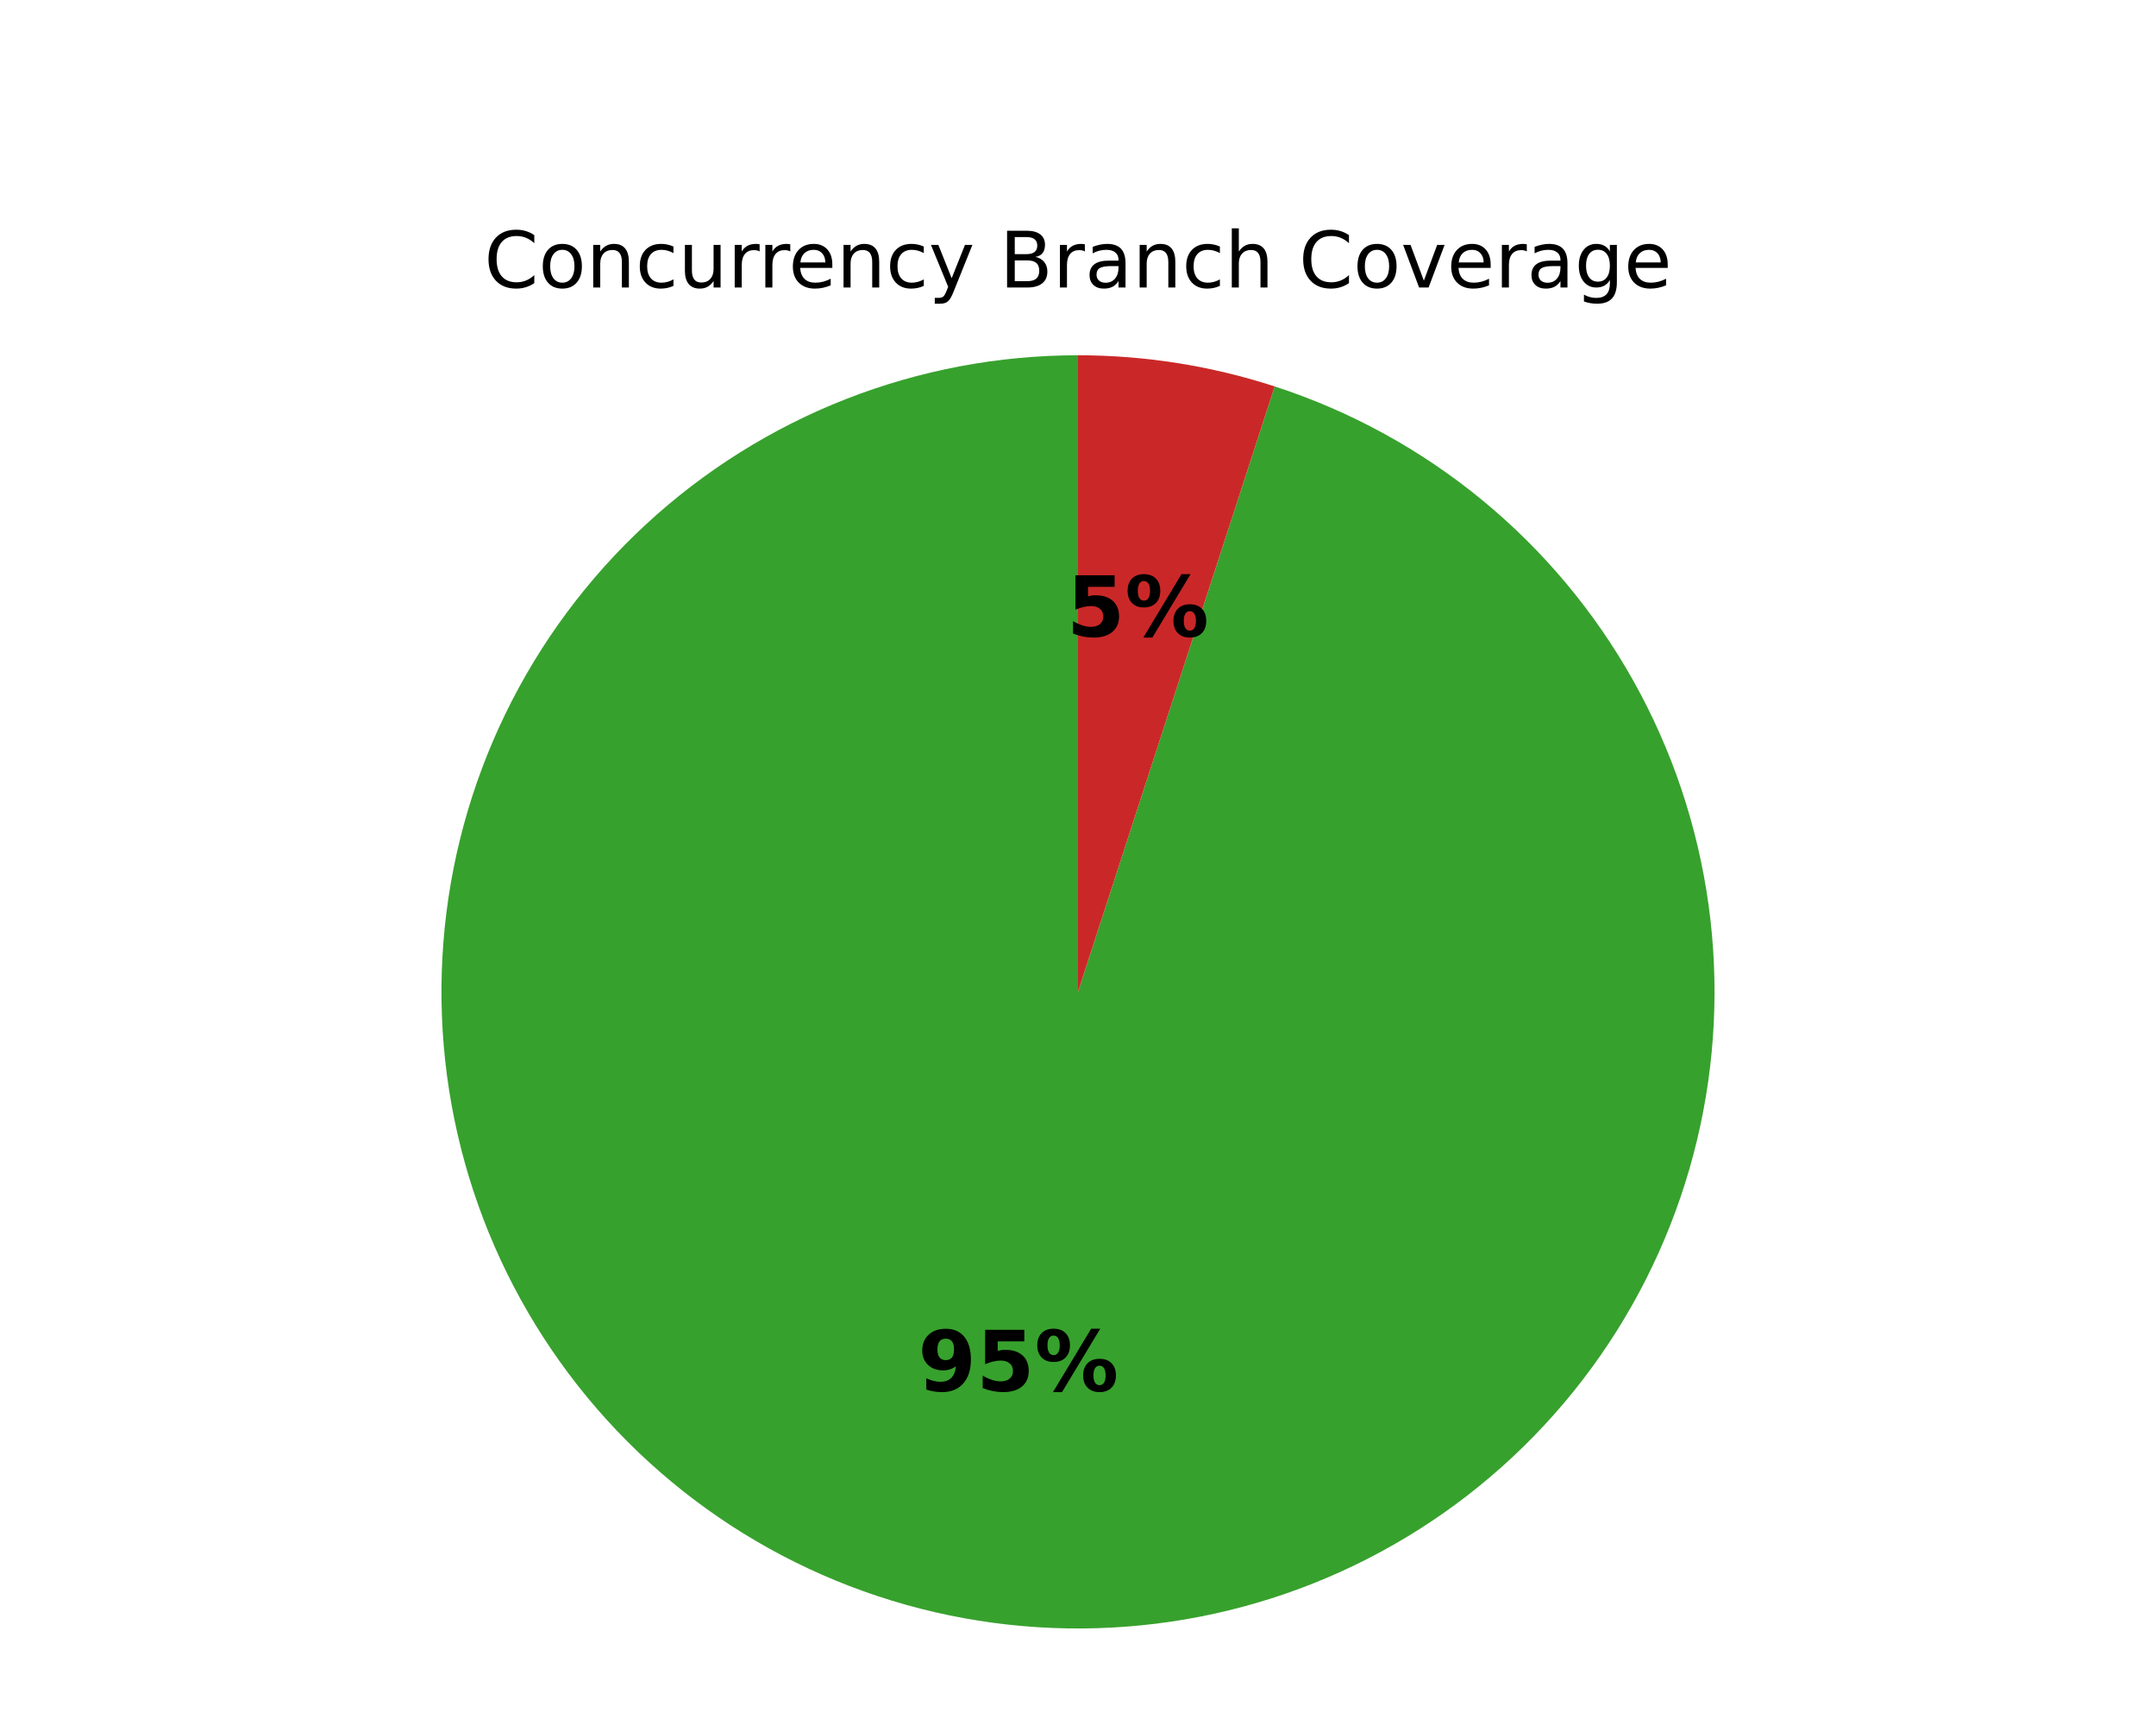
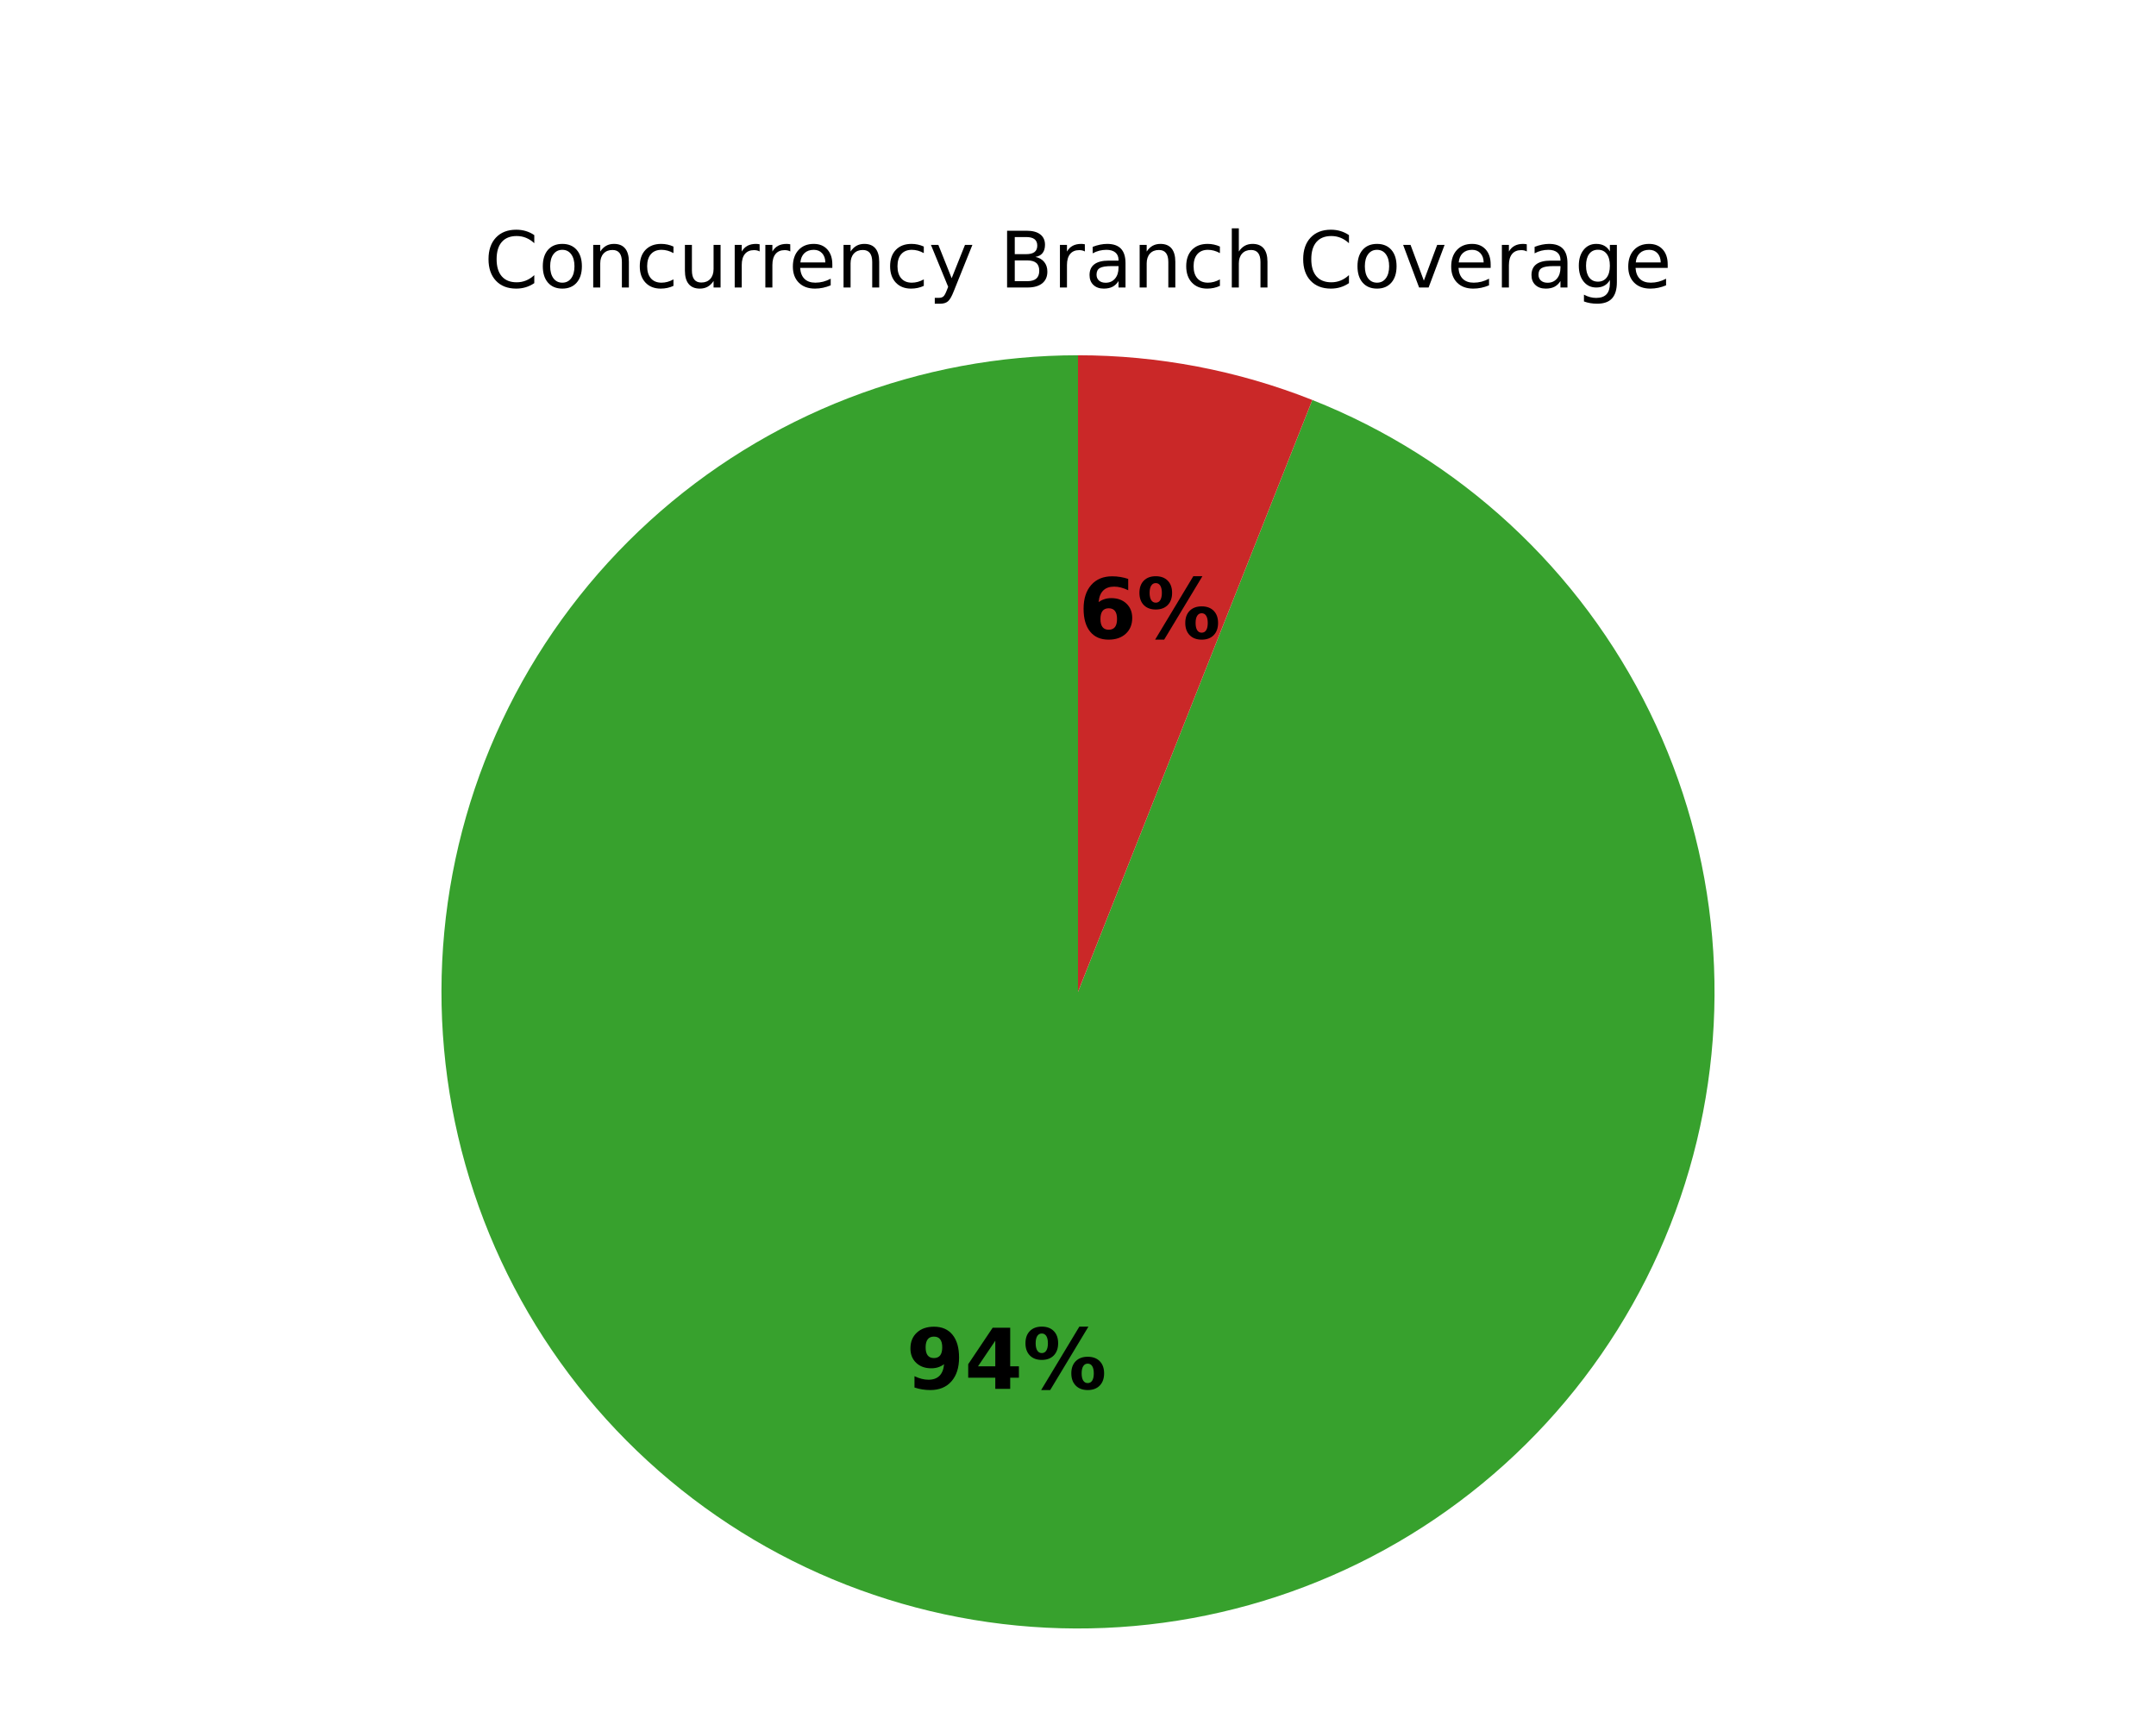
<svg xmlns="http://www.w3.org/2000/svg" xmlns:xlink="http://www.w3.org/1999/xlink" width="360pt" height="288pt" viewBox="0 0 360 288" version="1.1">
  <defs>
    <style type="text/css">*{stroke-linejoin: round; stroke-linecap: butt}</style>
  </defs>
  <g id="figure_1">
    <g id="patch_1">
      <path d="M 0 288  L 360 288  L 360 0  L 0 0  z " style="fill: #ffffff" />
    </g>
    <g id="axes_1">
      <g id="patch_2">
-         <path d="M 180 59.314  C 166.745 59.314 153.606 61.794 141.262 66.625  C 128.918 71.456 117.587 78.554 107.853 87.552  C 98.119 96.55 90.154 107.289 84.37 119.216  C 78.585 131.142 75.082 144.046 74.042 157.261  C 73.002 170.475 74.443 183.769 78.291 196.453  C 82.139 209.138 88.326 220.991 96.532 231.401  C 104.738 241.81 114.82 250.594 126.256 257.296  C 137.692 263.999 150.281 268.504 163.373 270.577  C 176.465 272.651 189.831 272.257 202.778 269.416  C 215.725 266.576 228.028 261.338 239.049 253.973  C 250.071 246.609 259.618 237.248 267.197 226.373  C 274.776 215.498 280.255 203.301 283.349 190.412  C 286.443 177.523 287.1 164.168 285.283 151.038  C 283.467 137.907 279.211 125.232 272.734 113.667  C 266.257 102.101 257.673 91.849 247.427 83.44  C 237.18 75.031 225.451 68.612 212.844 64.516  L 180 165.6  z " style="fill: #37a12d" />
+         <path d="M 180 59.314  C 166.885 59.314 153.883 61.742 141.651 66.474  C 129.419 71.206 118.169 78.161 108.468 86.988  C 98.768 95.814 90.785 106.361 84.923 118.093  C 79.061 129.825 75.42 142.541 74.186 155.598  C 72.952 168.654 74.145 181.828 77.705 194.45  C 81.265 207.073 87.13 218.928 95.005 229.416  C 102.879 239.904 112.628 248.844 123.756 255.785  C 134.884 262.725 147.201 267.546 160.084 270.003  C 172.967 272.461 186.194 272.513 199.095 270.156  C 211.997 267.8 224.352 263.076 235.534 256.223  C 246.717 249.371 256.535 240.507 264.491 230.082  C 272.448 219.656 278.407 207.847 282.065 195.253  C 285.724 182.659 287.021 169.495 285.889 156.429  C 284.758 143.363 281.217 130.618 275.448 118.841  C 269.678 107.063 261.777 96.454 252.147 87.552  C 242.516 78.65 231.32 71.606 219.126 66.778  L 180 165.6  z " style="fill: #37a12d" />
      </g>
      <g id="patch_3">
-         <path d="M 212.844 64.516  C 207.549 62.796 202.126 61.494 196.627 60.623  C 191.127 59.752 185.568 59.314 180 59.314  L 180 165.6  z " style="fill: #ca2828" />
+         <path d="M 219.126 66.778  C 212.913 64.318 206.481 62.449 199.916 61.197  C 193.351 59.945 186.683 59.314 180 59.314  L 180 165.6  z " style="fill: #ca2828" />
      </g>
      <g id="matplotlib.axis_1" />
      <g id="matplotlib.axis_2" />
      <g id="text_1">
-         <g transform="translate(153.2688 232.223) scale(0.14 -0.14)">
+         <g transform="translate(151.2953 231.8786) scale(0.14 -0.14)">
          <defs>
            <path id="DejaVuSans-Bold-1c" d="M 641 103  L 641 966  Q 928 831 1190 764  Q 1453 697 1709 697  Q 2247 697 2547 995  Q 2847 1294 2900 1881  Q 2688 1725 2447 1647  Q 2206 1569 1925 1569  Q 1209 1569 770 1986  Q 331 2403 331 3084  Q 331 3838 820 4291  Q 1309 4744 2131 4744  Q 3044 4744 3544 4128  Q 4044 3513 4044 2388  Q 4044 1231 3459 570  Q 2875 -91 1856 -91  Q 1528 -91 1228 -42  Q 928 6 641 103  z M 2125 2350  Q 2441 2350 2600 2554  Q 2759 2759 2759 3169  Q 2759 3575 2600 3781  Q 2441 3988 2125 3988  Q 1809 3988 1650 3781  Q 1491 3575 1491 3169  Q 1491 2759 1650 2554  Q 1809 2350 2125 2350  z " transform="scale(0.015625)" />
-             <path id="DejaVuSans-Bold-18" d="M 678 4666  L 3669 4666  L 3669 3781  L 1638 3781  L 1638 3059  Q 1775 3097 1914 3117  Q 2053 3138 2203 3138  Q 3056 3138 3531 2711  Q 4006 2284 4006 1522  Q 4006 766 3489 337  Q 2972 -91 2053 -91  Q 1656 -91 1267 -14  Q 878 63 494 219  L 494 1166  Q 875 947 1217 837  Q 1559 728 1863 728  Q 2300 728 2551 942  Q 2803 1156 2803 1522  Q 2803 1891 2551 2103  Q 2300 2316 1863 2316  Q 1603 2316 1309 2248  Q 1016 2181 678 2041  L 678 4666  z " transform="scale(0.015625)" />
+             <path id="DejaVuSans-Bold-17" d="M 2356 3675  L 1038 1722  L 2356 1722  L 2356 3675  z M 2156 4666  L 3494 4666  L 3494 1722  L 4159 1722  L 4159 850  L 3494 850  L 3494 0  L 2356 0  L 2356 850  L 288 850  L 288 1881  L 2156 4666  z " transform="scale(0.015625)" />
            <path id="DejaVuSans-Bold-8" d="M 4959 1925  Q 4738 1925 4616 1733  Q 4494 1541 4494 1184  Q 4494 825 4614 633  Q 4734 441 4959 441  Q 5184 441 5303 633  Q 5422 825 5422 1184  Q 5422 1541 5301 1733  Q 5181 1925 4959 1925  z M 4959 2450  Q 5541 2450 5875 2112  Q 6209 1775 6209 1184  Q 6209 594 5875 251  Q 5541 -91 4959 -91  Q 4378 -91 4042 251  Q 3706 594 3706 1184  Q 3706 1772 4042 2111  Q 4378 2450 4959 2450  z M 2094 -91  L 1403 -91  L 4319 4750  L 5013 4750  L 2094 -91  z M 1453 4750  Q 2034 4750 2367 4411  Q 2700 4072 2700 3481  Q 2700 2891 2367 2550  Q 2034 2209 1453 2209  Q 872 2209 539 2550  Q 206 2891 206 3481  Q 206 4072 539 4411  Q 872 4750 1453 4750  z M 1453 4225  Q 1228 4225 1106 4031  Q 984 3838 984 3481  Q 984 3122 1106 2926  Q 1228 2731 1453 2731  Q 1678 2731 1798 2926  Q 1919 3122 1919 3481  Q 1919 3838 1797 4031  Q 1675 4225 1453 4225  z " transform="scale(0.015625)" />
          </defs>
          <use xlink:href="#DejaVuSans-Bold-1c" />
-           <use xlink:href="#DejaVuSans-Bold-18" transform="translate(69.57812 0)" />
+           <use xlink:href="#DejaVuSans-Bold-17" transform="translate(69.57812 0)" />
          <use xlink:href="#DejaVuSans-Bold-8" transform="translate(139.1562 0)" />
        </g>
      </g>
      <g id="text_2">
-         <g transform="translate(178.0914 106.2504) scale(0.14 -0.14)">
-           <use xlink:href="#DejaVuSans-Bold-18" />
+         <g transform="translate(180.0649 106.5949) scale(0.14 -0.14)">
+           <defs>
+             <path id="DejaVuSans-Bold-19" d="M 2316 2303  Q 2000 2303 1842 2098  Q 1684 1894 1684 1484  Q 1684 1075 1842 870  Q 2000 666 2316 666  Q 2634 666 2792 870  Q 2950 1075 2950 1484  Q 2950 1894 2792 2098  Q 2634 2303 2316 2303  z M 3803 4544  L 3803 3681  Q 3506 3822 3243 3889  Q 2981 3956 2731 3956  Q 2194 3956 1894 3657  Q 1594 3359 1544 2772  Q 1750 2925 1990 3001  Q 2231 3078 2516 3078  Q 3231 3078 3670 2659  Q 4109 2241 4109 1563  Q 4109 813 3618 361  Q 3128 -91 2303 -91  Q 1394 -91 895 523  Q 397 1138 397 2266  Q 397 3422 980 4083  Q 1563 4744 2578 4744  Q 2900 4744 3203 4694  Q 3506 4644 3803 4544  z " transform="scale(0.015625)" />
+           </defs>
+           <use xlink:href="#DejaVuSans-Bold-19" />
          <use xlink:href="#DejaVuSans-Bold-8" transform="translate(69.57812 0)" />
        </g>
      </g>
      <g id="text_3">
        <g transform="translate(80.84047 48) scale(0.13 -0.13)">
          <defs>
            <path id="DejaVuSans-26" d="M 4122 4306  L 4122 3641  Q 3803 3938 3442 4084  Q 3081 4231 2675 4231  Q 1875 4231 1450 3742  Q 1025 3253 1025 2328  Q 1025 1406 1450 917  Q 1875 428 2675 428  Q 3081 428 3442 575  Q 3803 722 4122 1019  L 4122 359  Q 3791 134 3420 21  Q 3050 -91 2638 -91  Q 1578 -91 968 557  Q 359 1206 359 2328  Q 359 3453 968 4101  Q 1578 4750 2638 4750  Q 3056 4750 3426 4639  Q 3797 4528 4122 4306  z " transform="scale(0.015625)" />
            <path id="DejaVuSans-52" d="M 1959 3097  Q 1497 3097 1228 2736  Q 959 2375 959 1747  Q 959 1119 1226 758  Q 1494 397 1959 397  Q 2419 397 2687 759  Q 2956 1122 2956 1747  Q 2956 2369 2687 2733  Q 2419 3097 1959 3097  z M 1959 3584  Q 2709 3584 3137 3096  Q 3566 2609 3566 1747  Q 3566 888 3137 398  Q 2709 -91 1959 -91  Q 1206 -91 779 398  Q 353 888 353 1747  Q 353 2609 779 3096  Q 1206 3584 1959 3584  z " transform="scale(0.015625)" />
            <path id="DejaVuSans-51" d="M 3513 2113  L 3513 0  L 2938 0  L 2938 2094  Q 2938 2591 2744 2837  Q 2550 3084 2163 3084  Q 1697 3084 1428 2787  Q 1159 2491 1159 1978  L 1159 0  L 581 0  L 581 3500  L 1159 3500  L 1159 2956  Q 1366 3272 1645 3428  Q 1925 3584 2291 3584  Q 2894 3584 3203 3211  Q 3513 2838 3513 2113  z " transform="scale(0.015625)" />
            <path id="DejaVuSans-46" d="M 3122 3366  L 3122 2828  Q 2878 2963 2633 3030  Q 2388 3097 2138 3097  Q 1578 3097 1268 2742  Q 959 2388 959 1747  Q 959 1106 1268 751  Q 1578 397 2138 397  Q 2388 397 2633 464  Q 2878 531 3122 666  L 3122 134  Q 2881 22 2623 -34  Q 2366 -91 2075 -91  Q 1284 -91 818 406  Q 353 903 353 1747  Q 353 2603 823 3093  Q 1294 3584 2113 3584  Q 2378 3584 2631 3529  Q 2884 3475 3122 3366  z " transform="scale(0.015625)" />
            <path id="DejaVuSans-58" d="M 544 1381  L 544 3500  L 1119 3500  L 1119 1403  Q 1119 906 1312 657  Q 1506 409 1894 409  Q 2359 409 2629 706  Q 2900 1003 2900 1516  L 2900 3500  L 3475 3500  L 3475 0  L 2900 0  L 2900 538  Q 2691 219 2414 64  Q 2138 -91 1772 -91  Q 1169 -91 856 284  Q 544 659 544 1381  z M 1991 3584  L 1991 3584  z " transform="scale(0.015625)" />
            <path id="DejaVuSans-55" d="M 2631 2963  Q 2534 3019 2420 3045  Q 2306 3072 2169 3072  Q 1681 3072 1420 2755  Q 1159 2438 1159 1844  L 1159 0  L 581 0  L 581 3500  L 1159 3500  L 1159 2956  Q 1341 3275 1631 3429  Q 1922 3584 2338 3584  Q 2397 3584 2469 3576  Q 2541 3569 2628 3553  L 2631 2963  z " transform="scale(0.015625)" />
            <path id="DejaVuSans-48" d="M 3597 1894  L 3597 1613  L 953 1613  Q 991 1019 1311 708  Q 1631 397 2203 397  Q 2534 397 2845 478  Q 3156 559 3463 722  L 3463 178  Q 3153 47 2828 -22  Q 2503 -91 2169 -91  Q 1331 -91 842 396  Q 353 884 353 1716  Q 353 2575 817 3079  Q 1281 3584 2069 3584  Q 2775 3584 3186 3129  Q 3597 2675 3597 1894  z M 3022 2063  Q 3016 2534 2758 2815  Q 2500 3097 2075 3097  Q 1594 3097 1305 2825  Q 1016 2553 972 2059  L 3022 2063  z " transform="scale(0.015625)" />
            <path id="DejaVuSans-5c" d="M 2059 -325  Q 1816 -950 1584 -1140  Q 1353 -1331 966 -1331  L 506 -1331  L 506 -850  L 844 -850  Q 1081 -850 1212 -737  Q 1344 -625 1503 -206  L 1606 56  L 191 3500  L 800 3500  L 1894 763  L 2988 3500  L 3597 3500  L 2059 -325  z " transform="scale(0.015625)" />
            <path id="DejaVuSans-3" transform="scale(0.015625)" />
            <path id="DejaVuSans-25" d="M 1259 2228  L 1259 519  L 2272 519  Q 2781 519 3026 730  Q 3272 941 3272 1375  Q 3272 1813 3026 2020  Q 2781 2228 2272 2228  L 1259 2228  z M 1259 4147  L 1259 2741  L 2194 2741  Q 2656 2741 2882 2914  Q 3109 3088 3109 3444  Q 3109 3797 2882 3972  Q 2656 4147 2194 4147  L 1259 4147  z M 628 4666  L 2241 4666  Q 2963 4666 3353 4366  Q 3744 4066 3744 3513  Q 3744 3084 3544 2831  Q 3344 2578 2956 2516  Q 3422 2416 3680 2098  Q 3938 1781 3938 1306  Q 3938 681 3513 340  Q 3088 0 2303 0  L 628 0  L 628 4666  z " transform="scale(0.015625)" />
            <path id="DejaVuSans-44" d="M 2194 1759  Q 1497 1759 1228 1600  Q 959 1441 959 1056  Q 959 750 1161 570  Q 1363 391 1709 391  Q 2188 391 2477 730  Q 2766 1069 2766 1631  L 2766 1759  L 2194 1759  z M 3341 1997  L 3341 0  L 2766 0  L 2766 531  Q 2569 213 2275 61  Q 1981 -91 1556 -91  Q 1019 -91 701 211  Q 384 513 384 1019  Q 384 1609 779 1909  Q 1175 2209 1959 2209  L 2766 2209  L 2766 2266  Q 2766 2663 2505 2880  Q 2244 3097 1772 3097  Q 1472 3097 1187 3025  Q 903 2953 641 2809  L 641 3341  Q 956 3463 1253 3523  Q 1550 3584 1831 3584  Q 2591 3584 2966 3190  Q 3341 2797 3341 1997  z " transform="scale(0.015625)" />
            <path id="DejaVuSans-4b" d="M 3513 2113  L 3513 0  L 2938 0  L 2938 2094  Q 2938 2591 2744 2837  Q 2550 3084 2163 3084  Q 1697 3084 1428 2787  Q 1159 2491 1159 1978  L 1159 0  L 581 0  L 581 4863  L 1159 4863  L 1159 2956  Q 1366 3272 1645 3428  Q 1925 3584 2291 3584  Q 2894 3584 3203 3211  Q 3513 2838 3513 2113  z " transform="scale(0.015625)" />
            <path id="DejaVuSans-59" d="M 191 3500  L 800 3500  L 1894 563  L 2988 3500  L 3597 3500  L 2284 0  L 1503 0  L 191 3500  z " transform="scale(0.015625)" />
            <path id="DejaVuSans-4a" d="M 2906 1791  Q 2906 2416 2648 2759  Q 2391 3103 1925 3103  Q 1463 3103 1205 2759  Q 947 2416 947 1791  Q 947 1169 1205 825  Q 1463 481 1925 481  Q 2391 481 2648 825  Q 2906 1169 2906 1791  z M 3481 434  Q 3481 -459 3084 -895  Q 2688 -1331 1869 -1331  Q 1566 -1331 1297 -1286  Q 1028 -1241 775 -1147  L 775 -588  Q 1028 -725 1275 -790  Q 1522 -856 1778 -856  Q 2344 -856 2625 -561  Q 2906 -266 2906 331  L 2906 616  Q 2728 306 2450 153  Q 2172 0 1784 0  Q 1141 0 747 490  Q 353 981 353 1791  Q 353 2603 747 3093  Q 1141 3584 1784 3584  Q 2172 3584 2450 3431  Q 2728 3278 2906 2969  L 2906 3500  L 3481 3500  L 3481 434  z " transform="scale(0.015625)" />
          </defs>
          <use xlink:href="#DejaVuSans-26" />
          <use xlink:href="#DejaVuSans-52" transform="translate(69.82812 0)" />
          <use xlink:href="#DejaVuSans-51" transform="translate(131.0156 0)" />
          <use xlink:href="#DejaVuSans-46" transform="translate(194.3906 0)" />
          <use xlink:href="#DejaVuSans-58" transform="translate(249.375 0)" />
          <use xlink:href="#DejaVuSans-55" transform="translate(312.75 0)" />
          <use xlink:href="#DejaVuSans-55" transform="translate(352.1094 0)" />
          <use xlink:href="#DejaVuSans-48" transform="translate(391.0156 0)" />
          <use xlink:href="#DejaVuSans-51" transform="translate(452.5469 0)" />
          <use xlink:href="#DejaVuSans-46" transform="translate(515.9219 0)" />
          <use xlink:href="#DejaVuSans-5c" transform="translate(570.9062 0)" />
          <use xlink:href="#DejaVuSans-3" transform="translate(630.0938 0)" />
          <use xlink:href="#DejaVuSans-25" transform="translate(661.875 0)" />
          <use xlink:href="#DejaVuSans-55" transform="translate(730.4844 0)" />
          <use xlink:href="#DejaVuSans-44" transform="translate(771.5938 0)" />
          <use xlink:href="#DejaVuSans-51" transform="translate(832.875 0)" />
          <use xlink:href="#DejaVuSans-46" transform="translate(896.25 0)" />
          <use xlink:href="#DejaVuSans-4b" transform="translate(951.2344 0)" />
          <use xlink:href="#DejaVuSans-3" transform="translate(1014.609 0)" />
          <use xlink:href="#DejaVuSans-26" transform="translate(1046.391 0)" />
          <use xlink:href="#DejaVuSans-52" transform="translate(1116.219 0)" />
          <use xlink:href="#DejaVuSans-59" transform="translate(1177.406 0)" />
          <use xlink:href="#DejaVuSans-48" transform="translate(1236.594 0)" />
          <use xlink:href="#DejaVuSans-55" transform="translate(1298.125 0)" />
          <use xlink:href="#DejaVuSans-44" transform="translate(1339.234 0)" />
          <use xlink:href="#DejaVuSans-4a" transform="translate(1400.516 0)" />
          <use xlink:href="#DejaVuSans-48" transform="translate(1464 0)" />
        </g>
      </g>
    </g>
  </g>
</svg>
